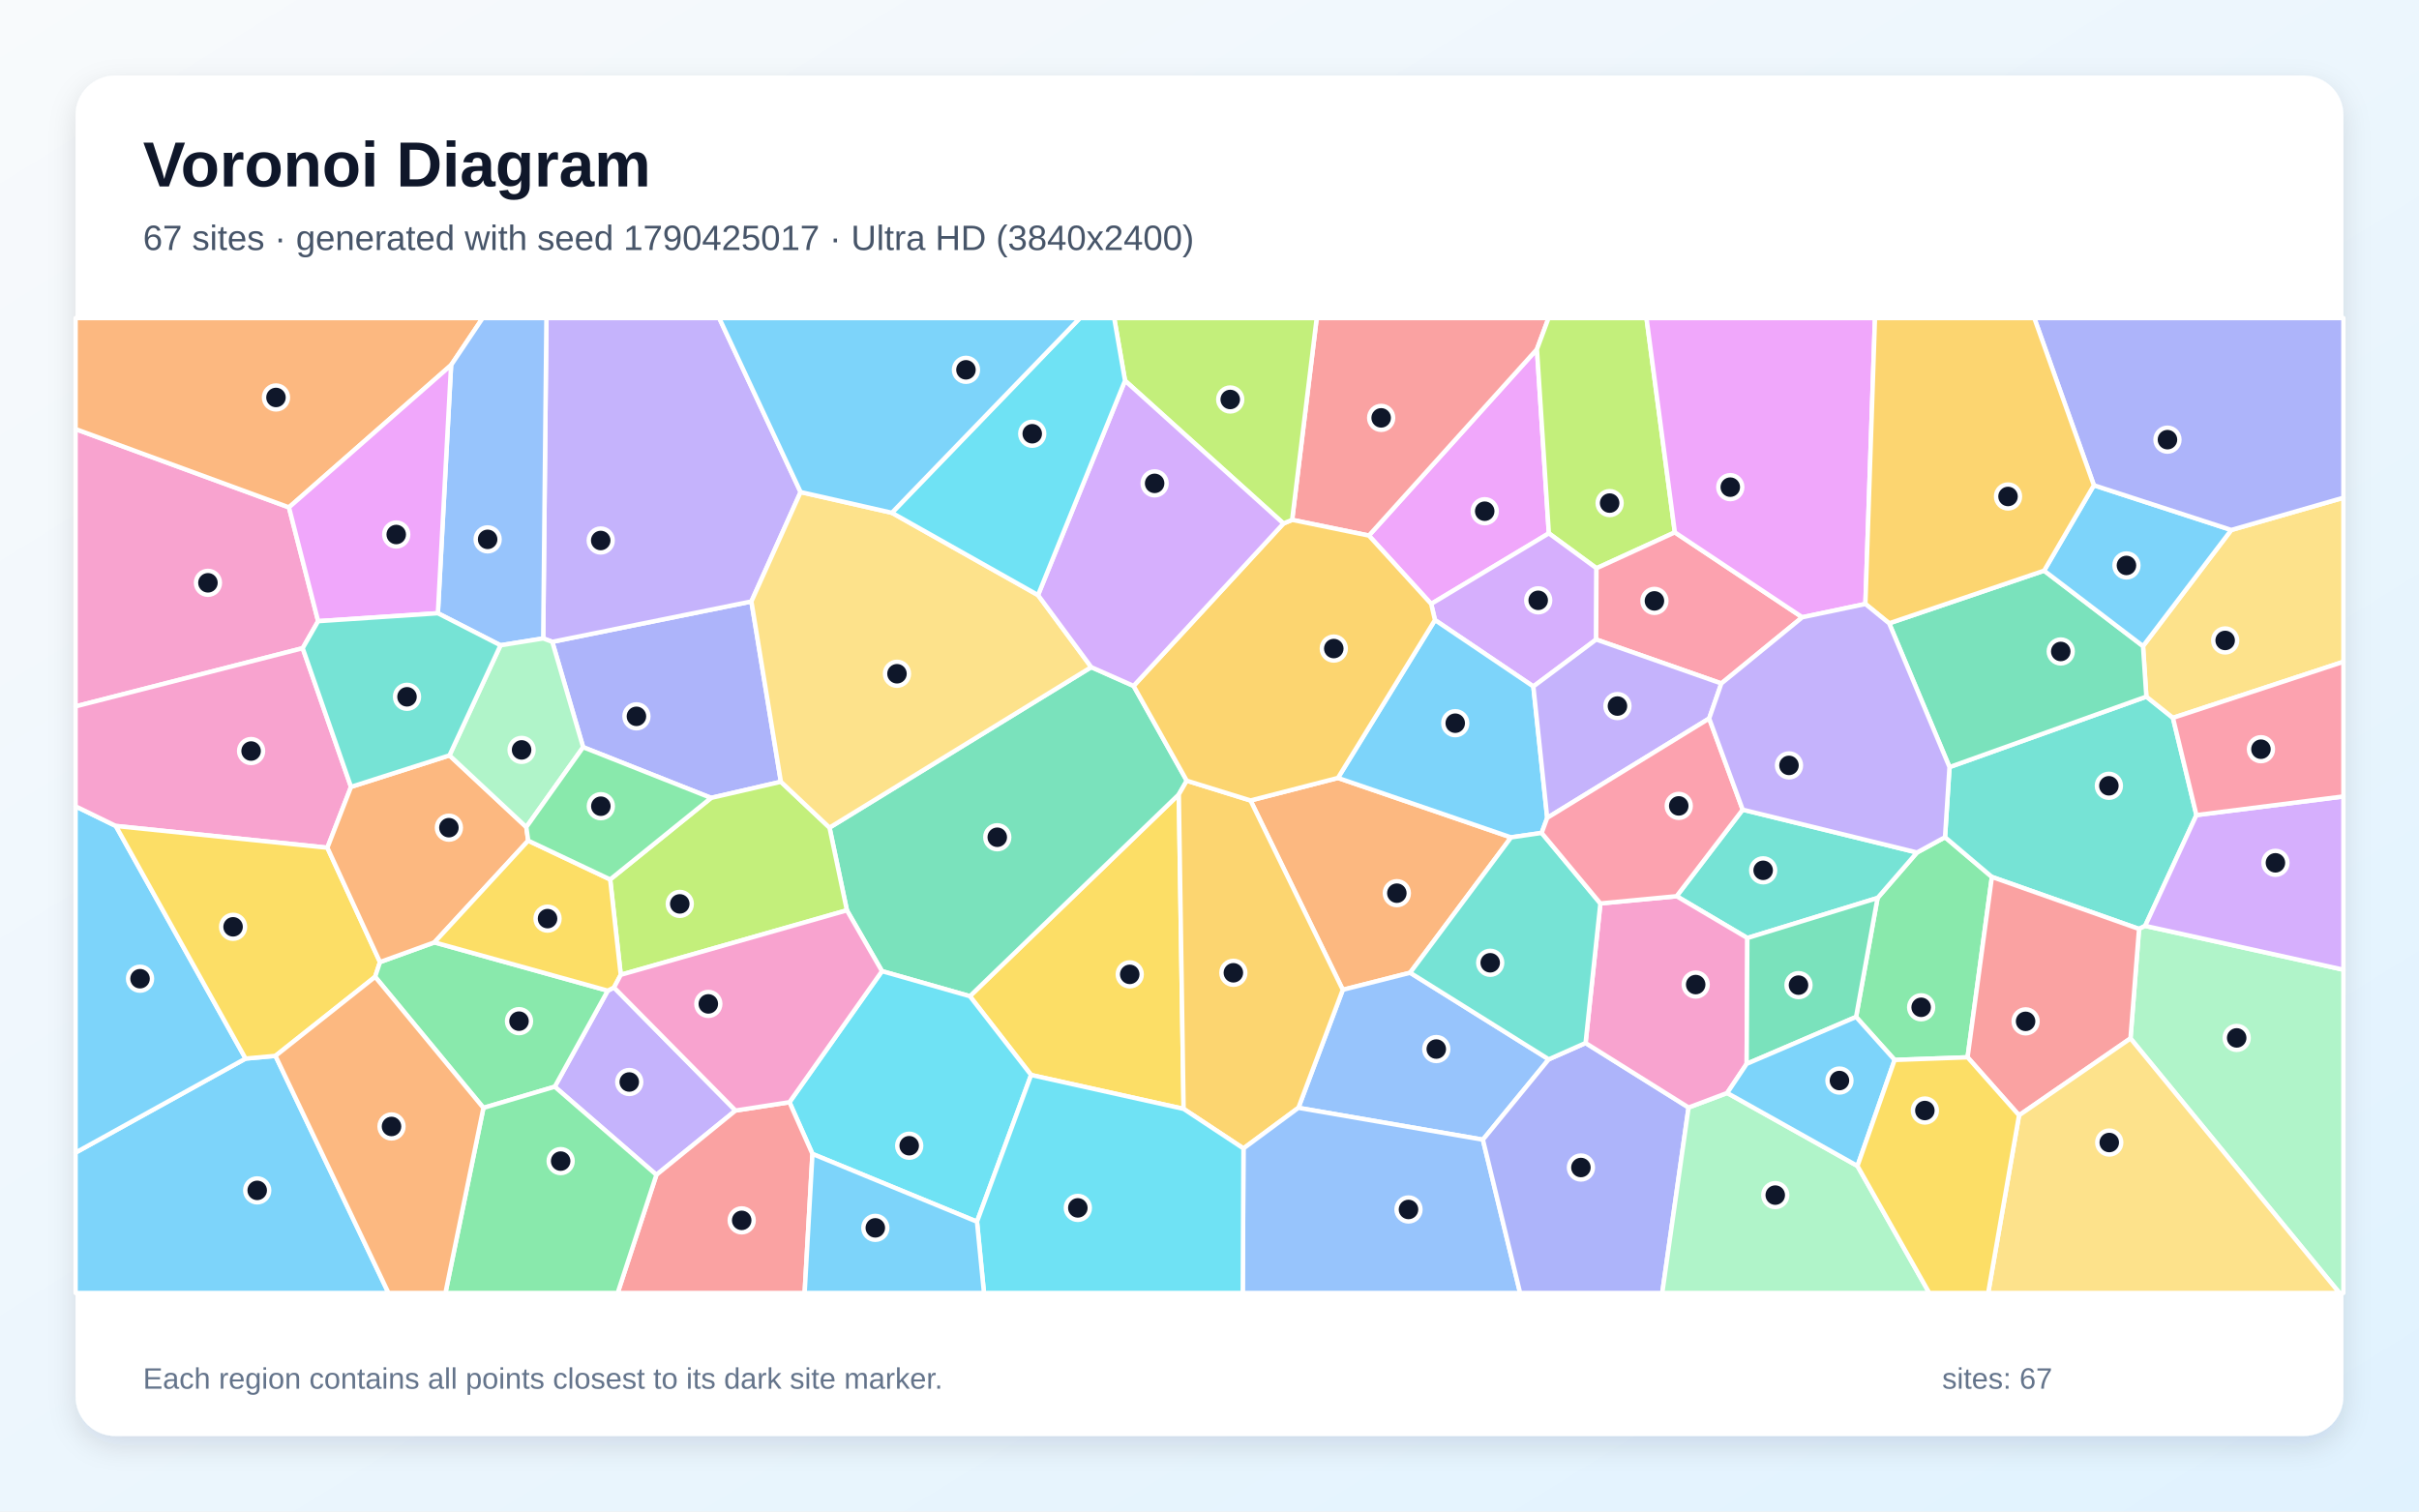
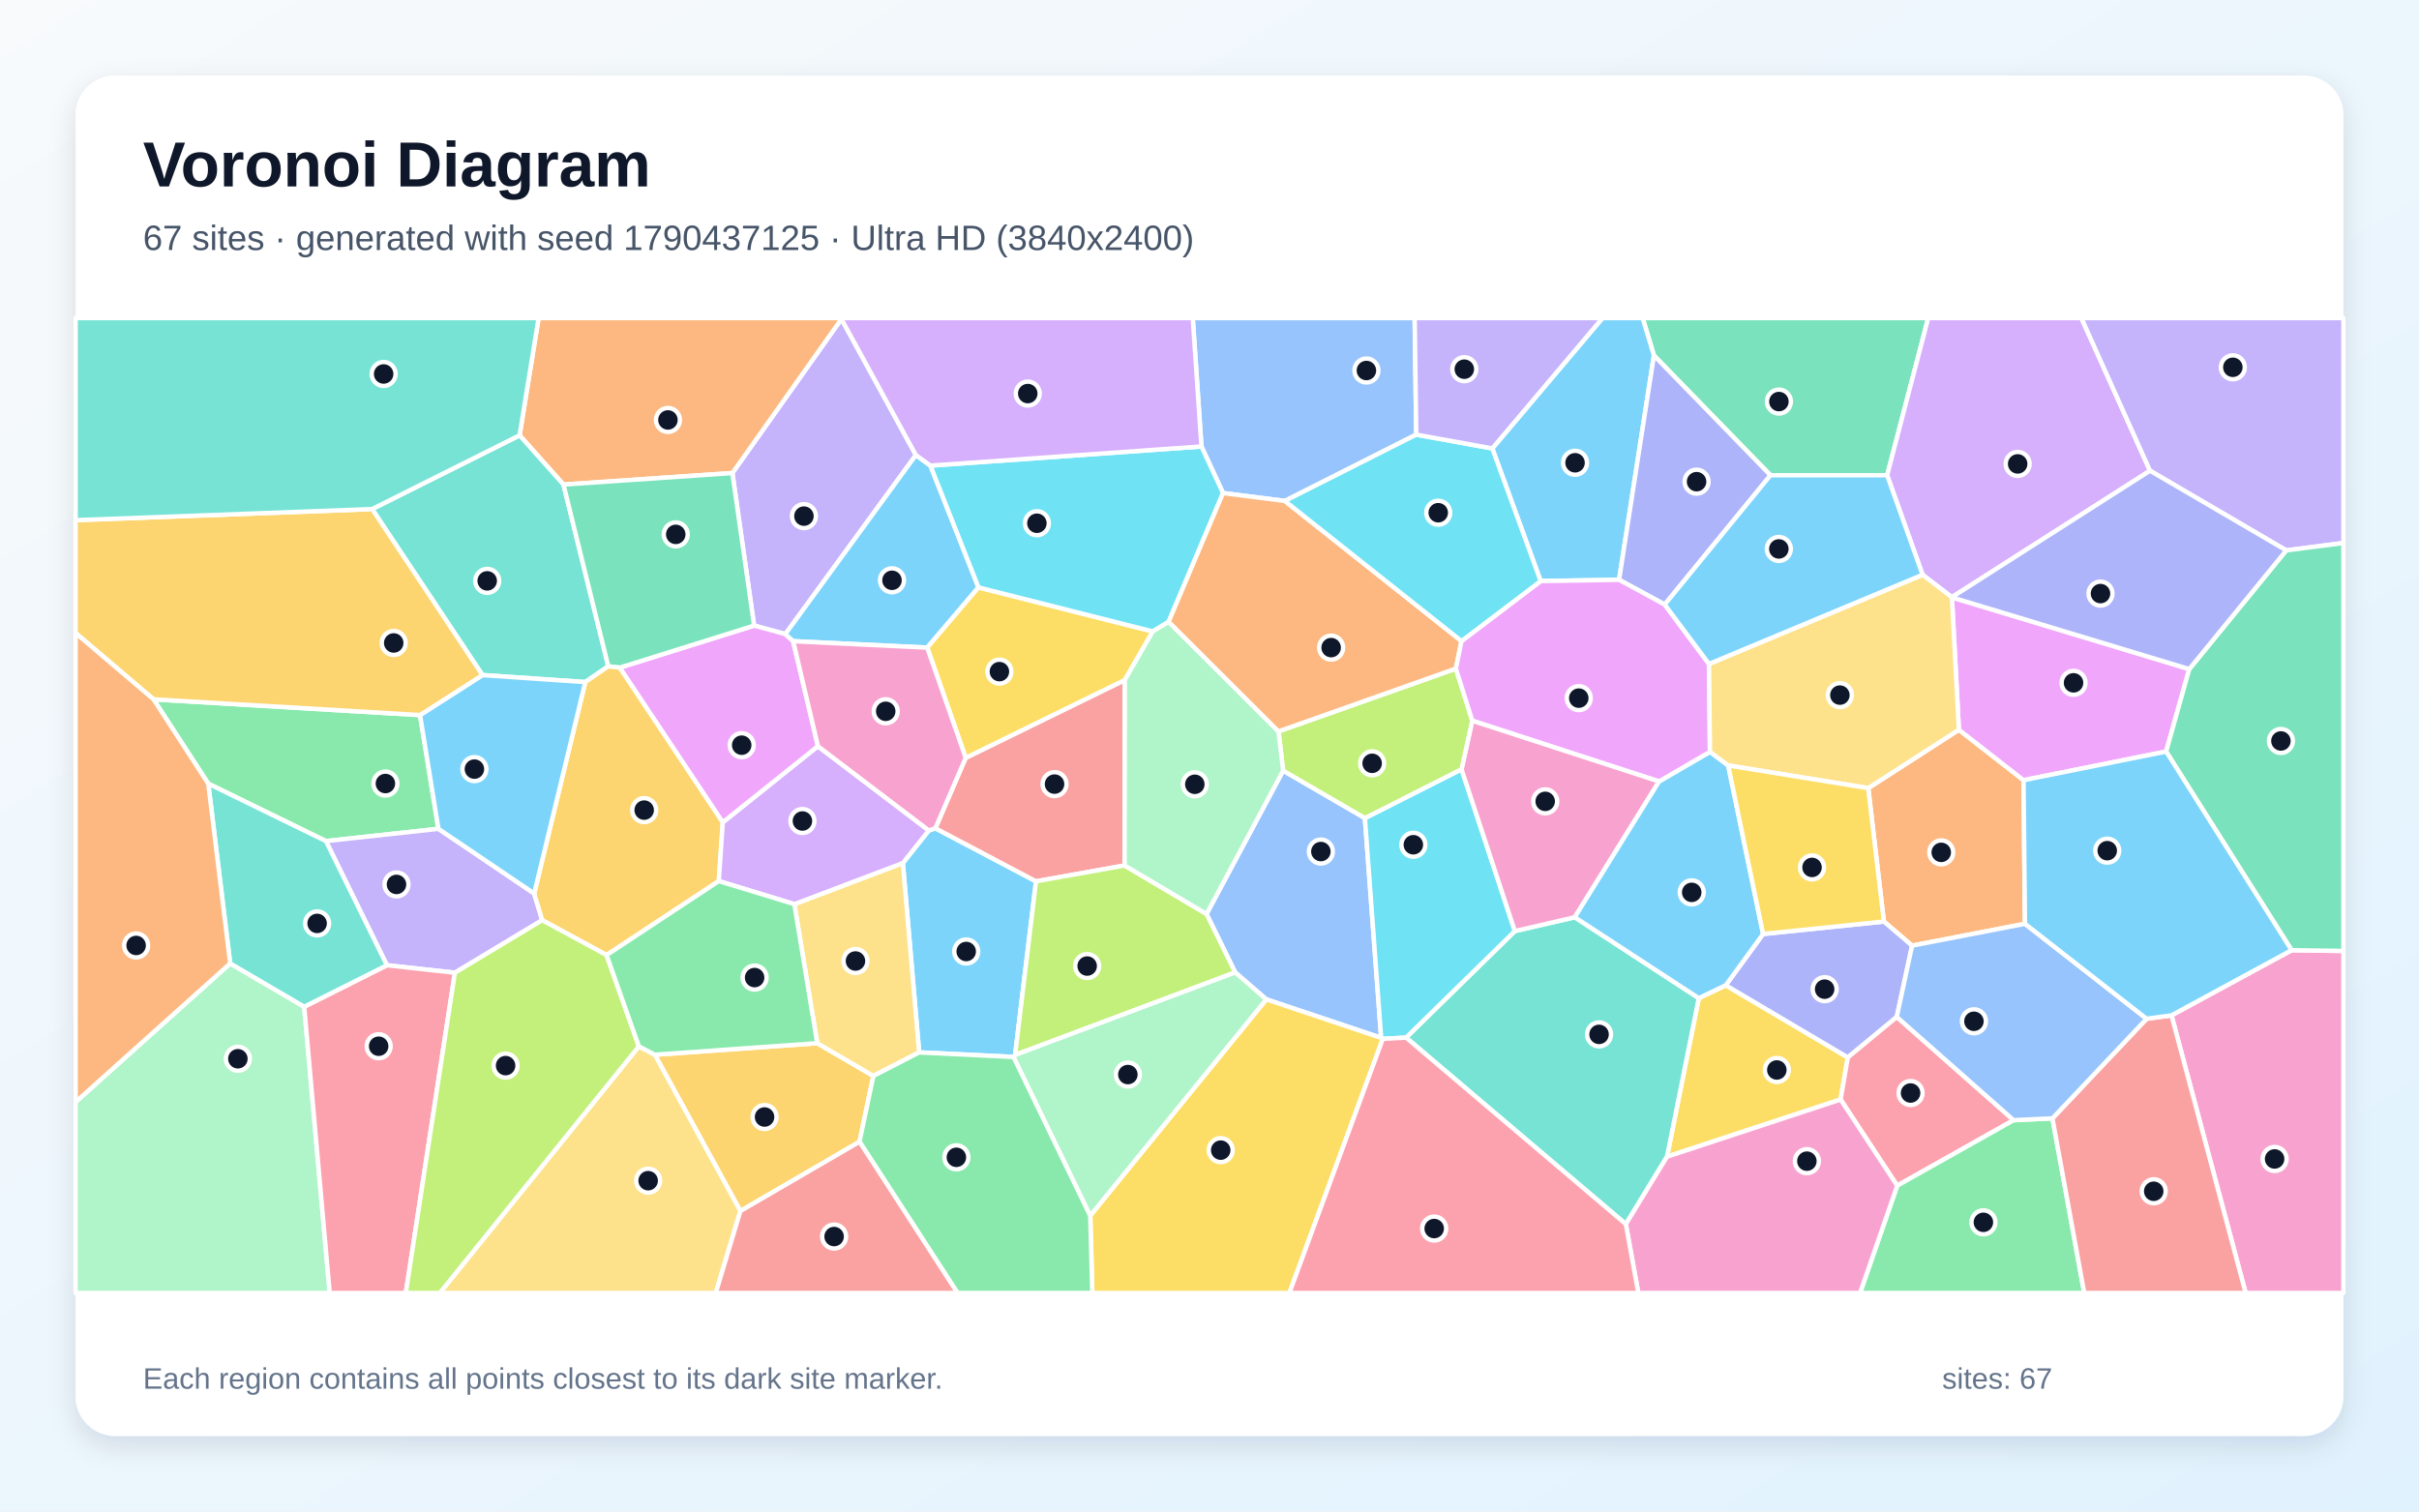
<svg xmlns="http://www.w3.org/2000/svg" width="3840" height="2400" viewBox="0 0 3840 2400" role="img" aria-labelledby="title description">
  <defs>
    <linearGradient id="background" x1="0" y1="0" x2="1" y2="1">
      <stop stop-color="#F8FAFC" />
      <stop offset="1" stop-color="#E0F2FE" />
    </linearGradient>
    <filter id="shadow" x="-5%" y="-5%" width="110%" height="110%">
      <feDropShadow dx="0" dy="15" stdDeviation="22" flood-color="#0F172A" flood-opacity=".12" />
    </filter>
  </defs>
  <rect width="3840" height="2400" fill="url(#background)" />
  <rect x="120" y="120" width="3600" height="2160" rx="63" fill="#FFFFFF" filter="url(#shadow)" />
  <g font-family="Arial, sans-serif">
    <text x="227" y="296" font-size="101" font-weight="700" fill="#0F172A">Voronoi Diagram</text>
-     <text x="227" y="397" font-size="56" fill="#475569">67 sites · generated with seed 1790425017 · Ultra HD (3840x2400)</text>
+     <text x="227" y="397" font-size="56" fill="#475569">67 sites · generated with seed 1790437125 · Ultra HD (3840x2400)</text>
  </g>
  <g stroke="#FFFFFF" stroke-width="7" stroke-linejoin="round">
-     <polygon points="120.0,1830.1 389.8,1680.8 437.3,1676.5 616.7,2053.0 120.0,2053.0" fill="#38BDF8" fill-opacity="0.65" />
-     <polygon points="880.6,1725.5 964.8,1573.0 974.7,1568.0 1167.6,1763.3 1042.0,1865.4" fill="#A78BFA" fill-opacity="0.65" />
-     <polygon points="458.7,805.6 505.0,986.3 480.5,1029.2 120.0,1121.6 120.0,681.3" fill="#F472B6" fill-opacity="0.65" />
-     <polygon points="2238.5,1544.5 2131.6,1571.6 1985.1,1271.0 2123.9,1235.2 2398.7,1329.6" fill="#FB923C" fill-opacity="0.65" />
-     <polygon points="1636.8,1706.9 1539.6,1581.8 1871.3,1261.4 1878.9,1760.7" fill="#FACC15" fill-opacity="0.65" />
-     <polygon points="3123.4,1678.8 3007.6,1683.0 2946.4,1614.7 2980.5,1425.8 3043.1,1353.6 3087.6,1329.3 3162.0,1392.4" fill="#4ADE80" fill-opacity="0.65" />
-     <polygon points="3094.7,1218.0 3407.2,1106.1 3449.4,1139.8 3486.7,1294.2 3405.3,1470.1 3395.6,1475.0 3162.0,1392.4 3087.6,1329.3" fill="#2DD4BF" fill-opacity="0.65" />
-     <polygon points="2458.5,1682.0 2354.0,1809.6 2061.1,1759.0 2131.6,1571.6 2238.5,1544.5" fill="#60A5FA" fill-opacity="0.65" />
-     <polygon points="2458.7,846.8 2271.9,958.9 2173.0,850.4 2439.8,554.5" fill="#E879F9" fill-opacity="0.65" />
-     <polygon points="1732.3,1059.3 1799.5,1089.1 1883.9,1239.6 1871.3,1261.4 1539.6,1581.8 1400.1,1542.0 1344.4,1445.4 1316.8,1314.1" fill="#34D399" fill-opacity="0.65" />
-     <polygon points="2439.8,554.5 2173.0,850.4 2051.2,825.4 2090.2,505.0 2458.2,505.0" fill="#F87171" fill-opacity="0.65" />
-     <polygon points="1239.6,1241.3 1128.8,1266.9 925.7,1186.4 876.7,1019.1 1192.8,955.0" fill="#818CF8" fill-opacity="0.65" />
-     <polygon points="1973.9,1823.5 1878.9,1760.7 1871.3,1261.4 1883.9,1239.6 1985.1,1271.0 2131.6,1571.6 2061.1,1759.0" fill="#FBBF24" fill-opacity="0.65" />
-     <polygon points="2658.7,845.3 2534.3,902.3 2458.7,846.8 2439.8,554.5 2458.2,505.0 2613.7,505.0" fill="#A3E635" fill-opacity="0.65" />
-     <polygon points="2534.3,902.3 2533.8,1015.4 2434.1,1090.0 2277.9,984.5 2271.9,958.9 2458.7,846.8" fill="#C084FC" fill-opacity="0.65" />
-     <polygon points="2861.0,980.1 2732.5,1085.2 2533.8,1015.4 2534.3,902.3 2658.7,845.3" fill="#FB7185" fill-opacity="0.65" />
-     <polygon points="1289.7,1832.2 1253.2,1750.1 1400.1,1542.0 1539.6,1581.8 1636.8,1706.9 1550.9,1939.8" fill="#22D3EE" fill-opacity="0.65" />
-     <polygon points="3382.0,1648.8 3395.6,1475.0 3405.3,1470.1 3720.0,1539.7 3720.0,2053.0 3713.7,2053.0" fill="#86EFAC" fill-opacity="0.65" />
-     <polygon points="3449.4,1139.8 3407.2,1106.1 3401.9,1025.9 3542.0,841.5 3720.0,790.3 3720.0,1050.8" fill="#FCD34D" fill-opacity="0.65" />
-     <polygon points="2277.9,984.5 2434.1,1090.0 2456.1,1298.6 2447.3,1322.5 2398.7,1329.6 2123.9,1235.2" fill="#38BDF8" fill-opacity="0.65" />
-     <polygon points="183.9,1311.5 389.8,1680.8 120.0,1830.1 120.0,1280.3" fill="#38BDF8" fill-opacity="0.65" />
-     <polygon points="1270.9,781.3 1192.8,955.0 876.7,1019.1 862.3,1013.7 867.4,505.0 1141.7,505.0" fill="#A78BFA" fill-opacity="0.65" />
-     <polygon points="480.5,1029.2 557.2,1249.4 519.7,1346.0 183.9,1311.5 120.0,1280.3 120.0,1121.6" fill="#F472B6" fill-opacity="0.65" />
-     <polygon points="716.1,579.7 458.7,805.6 120.0,681.3 120.0,505.0 766.2,505.0" fill="#FB923C" fill-opacity="0.65" />
-     <polygon points="183.9,1311.5 519.7,1346.0 603.2,1527.6 595.5,1551.0 437.3,1676.5 389.8,1680.8" fill="#FACC15" fill-opacity="0.65" />
-     <polygon points="595.5,1551.0 603.2,1527.6 689.6,1496.3 964.8,1573.0 880.6,1725.5 767.4,1759.1" fill="#4ADE80" fill-opacity="0.65" />
-     <polygon points="2773.8,1489.4 2661.5,1423.0 2766.4,1285.6 3043.1,1353.6 2980.5,1425.8" fill="#2DD4BF" fill-opacity="0.65" />
-     <polygon points="1973.9,1823.5 2061.1,1759.0 2354.0,1809.6 2413.1,2053.0 1972.8,2053.0" fill="#60A5FA" fill-opacity="0.65" />
-     <polygon points="2961.2,959.0 2861.0,980.1 2658.7,845.3 2613.7,505.0 2976.4,505.0" fill="#E879F9" fill-opacity="0.65" />
-     <polygon points="2998.9,989.7 3244.9,906.1 3401.9,1025.9 3407.2,1106.1 3094.7,1218.0" fill="#34D399" fill-opacity="0.65" />
-     <polygon points="1042.0,1865.4 1167.6,1763.3 1253.2,1750.1 1289.7,1832.2 1277.3,2053.0 980.5,2053.0" fill="#F87171" fill-opacity="0.65" />
-     <polygon points="2354.0,1809.6 2458.5,1682.0 2517.0,1656.1 2680.5,1758.5 2638.7,2053.0 2413.1,2053.0" fill="#818CF8" fill-opacity="0.65" />
-     <polygon points="2037.4,831.2 2051.2,825.4 2173.0,850.4 2271.9,958.9 2277.9,984.5 2123.9,1235.2 1985.1,1271.0 1883.9,1239.6 1799.5,1089.1" fill="#FBBF24" fill-opacity="0.65" />
-     <polygon points="985.4,1547.8 968.6,1396.4 1128.8,1266.9 1239.6,1241.3 1316.8,1314.1 1344.4,1445.4" fill="#A3E635" fill-opacity="0.65" />
-     <polygon points="3405.3,1470.1 3486.7,1294.2 3720.0,1264.6 3720.0,1539.7" fill="#C084FC" fill-opacity="0.65" />
-     <polygon points="3486.7,1294.2 3449.4,1139.8 3720.0,1050.8 3720.0,1264.6" fill="#FB7185" fill-opacity="0.65" />
-     <polygon points="1550.9,1939.8 1636.8,1706.9 1878.9,1760.7 1973.9,1823.5 1972.8,2053.0 1562.0,2053.0" fill="#22D3EE" fill-opacity="0.65" />
-     <polygon points="2680.5,1758.5 2741.8,1735.4 2948.6,1851.3 3062.6,2053.0 2638.7,2053.0" fill="#86EFAC" fill-opacity="0.65" />
-     <polygon points="1415.8,814.2 1647.8,944.9 1732.3,1059.3 1316.8,1314.1 1239.6,1241.3 1192.8,955.0 1270.9,781.3" fill="#FCD34D" fill-opacity="0.65" />
-     <polygon points="3323.9,770.5 3542.0,841.5 3401.9,1025.9 3244.9,906.1" fill="#38BDF8" fill-opacity="0.65" />
-     <polygon points="1289.7,1832.2 1550.9,1939.8 1562.0,2053.0 1277.3,2053.0" fill="#38BDF8" fill-opacity="0.65" />
-     <polygon points="2713.2,1140.8 2456.1,1298.6 2434.1,1090.0 2533.8,1015.4 2732.5,1085.2" fill="#A78BFA" fill-opacity="0.65" />
-     <polygon points="2772.7,1689.2 2741.8,1735.4 2680.5,1758.5 2517.0,1656.1 2540.5,1434.5 2661.5,1423.0 2773.8,1489.4" fill="#F472B6" fill-opacity="0.65" />
-     <polygon points="713.5,1199.4 835.5,1313.3 838.5,1334.8 689.6,1496.3 603.2,1527.6 519.7,1346.0 557.2,1249.4" fill="#FB923C" fill-opacity="0.65" />
-     <polygon points="689.6,1496.3 838.5,1334.8 968.6,1396.4 985.4,1547.8 974.7,1568.0 964.8,1573.0" fill="#FACC15" fill-opacity="0.65" />
-     <polygon points="767.4,1759.1 880.6,1725.5 1042.0,1865.4 980.5,2053.0 707.1,2053.0" fill="#4ADE80" fill-opacity="0.65" />
-     <polygon points="2540.5,1434.5 2517.0,1656.1 2458.5,1682.0 2238.5,1544.5 2398.7,1329.6 2447.3,1322.5" fill="#2DD4BF" fill-opacity="0.65" />
-     <polygon points="862.3,1013.7 794.5,1024.6 695.1,973.7 716.1,579.7 766.2,505.0 867.4,505.0" fill="#60A5FA" fill-opacity="0.65" />
-     <polygon points="695.1,973.7 505.0,986.3 458.7,805.6 716.1,579.7" fill="#E879F9" fill-opacity="0.65" />
-     <polygon points="2772.7,1689.2 2773.8,1489.4 2980.5,1425.8 2946.4,1614.7" fill="#34D399" fill-opacity="0.65" />
-     <polygon points="3205.1,1770.9 3123.4,1678.8 3162.0,1392.4 3395.6,1475.0 3382.0,1648.8" fill="#F87171" fill-opacity="0.65" />
-     <polygon points="3542.0,841.5 3323.9,770.5 3229.3,505.0 3720.0,505.0 3720.0,790.3" fill="#818CF8" fill-opacity="0.65" />
-     <polygon points="3323.9,770.5 3244.9,906.1 2998.9,989.7 2961.2,959.0 2976.4,505.0 3229.3,505.0" fill="#FBBF24" fill-opacity="0.65" />
-     <polygon points="2051.2,825.4 2037.4,831.2 1785.9,604.4 1768.7,505.0 2090.2,505.0" fill="#A3E635" fill-opacity="0.65" />
-     <polygon points="1785.9,604.4 2037.4,831.2 1799.5,1089.1 1732.3,1059.3 1647.8,944.9" fill="#C084FC" fill-opacity="0.65" />
-     <polygon points="2447.3,1322.5 2456.1,1298.6 2713.2,1140.8 2766.4,1285.6 2661.5,1423.0 2540.5,1434.5" fill="#FB7185" fill-opacity="0.65" />
-     <polygon points="1785.9,604.4 1647.8,944.9 1415.8,814.2 1714.3,505.0 1768.7,505.0" fill="#22D3EE" fill-opacity="0.65" />
-     <polygon points="794.5,1024.6 862.3,1013.7 876.7,1019.1 925.7,1186.4 835.5,1313.3 713.5,1199.4" fill="#86EFAC" fill-opacity="0.65" />
-     <polygon points="3205.1,1770.9 3382.0,1648.8 3713.7,2053.0 3156.1,2053.0" fill="#FCD34D" fill-opacity="0.65" />
-     <polygon points="2948.6,1851.3 2741.8,1735.4 2772.7,1689.2 2946.4,1614.7 3007.6,1683.0" fill="#38BDF8" fill-opacity="0.65" />
-     <polygon points="1415.8,814.2 1270.9,781.3 1141.7,505.0 1714.3,505.0" fill="#38BDF8" fill-opacity="0.65" />
-     <polygon points="2766.4,1285.6 2713.2,1140.8 2732.5,1085.2 2861.0,980.1 2961.2,959.0 2998.9,989.7 3094.7,1218.0 3087.6,1329.3 3043.1,1353.6" fill="#A78BFA" fill-opacity="0.65" />
-     <polygon points="1253.2,1750.1 1167.6,1763.3 974.7,1568.0 985.4,1547.8 1344.4,1445.4 1400.1,1542.0" fill="#F472B6" fill-opacity="0.65" />
-     <polygon points="437.3,1676.5 595.5,1551.0 767.4,1759.1 707.1,2053.0 616.7,2053.0" fill="#FB923C" fill-opacity="0.65" />
-     <polygon points="2948.6,1851.3 3007.6,1683.0 3123.4,1678.8 3205.1,1770.9 3156.1,2053.0 3062.6,2053.0" fill="#FACC15" fill-opacity="0.65" />
-     <polygon points="968.6,1396.4 838.5,1334.8 835.5,1313.3 925.7,1186.4 1128.8,1266.9" fill="#4ADE80" fill-opacity="0.65" />
-     <polygon points="695.1,973.7 794.5,1024.6 713.5,1199.4 557.2,1249.4 480.5,1029.2 505.0,986.3" fill="#2DD4BF" fill-opacity="0.65" />
+     <polygon points="1611.4,1675.1 1609.1,1678.2 1459.1,1671.0 1433.2,1370.3 1474.4,1318.6 1484.8,1315.1 1644.6,1399.4" fill="#38BDF8" fill-opacity="0.65" />
+     <polygon points="1453.9,722.5 1246.7,1006.8 1197.1,993.3 1162.6,751.1 1335.7,506.5" fill="#A78BFA" fill-opacity="0.65" />
+     <polygon points="3447.1,1612.2 3637.8,1508.7 3720.0,1509.9 3720.0,2053.0 3564.8,2053.0" fill="#F472B6" fill-opacity="0.65" />
+     <polygon points="3214.5,1466.8 3035.3,1501.5 2990.5,1463.2 2965.7,1251.4 3109.6,1158.7 3212.2,1238.8" fill="#FB923C" fill-opacity="0.65" />
+     <polygon points="2646.3,1836.6 2696.7,1584.9 2739.5,1564.4 2933.3,1679.0 2921.8,1745.8" fill="#FACC15" fill-opacity="0.65" />
+     <polygon points="243.7,1110.4 666.8,1135.4 696.0,1316.0 517.4,1335.5 330.6,1244.3" fill="#4ADE80" fill-opacity="0.65" />
+     <polygon points="2232.0,1647.5 2404.7,1478.4 2499.8,1456.4 2696.7,1584.9 2646.3,1836.6 2580.9,1943.7" fill="#2DD4BF" fill-opacity="0.65" />
+     <polygon points="2010.2,1586.8 1960.8,1544.0 1915.3,1451.2 2036.9,1223.6 2166.7,1299.0 2192.5,1647.9" fill="#60A5FA" fill-opacity="0.65" />
+     <polygon points="1298.5,1185.0 1147.4,1306.0 983.7,1060.1 1197.1,993.3 1246.7,1006.8 1259.1,1018.1" fill="#E879F9" fill-opacity="0.65" />
+     <polygon points="2995.7,754.6 2810.5,754.6 2625.5,564.4 2607.6,505.0 3060.9,505.0" fill="#34D399" fill-opacity="0.65" />
+     <polygon points="1533.0,1203.3 1785.6,1079.6 1785.2,1374.2 1644.6,1399.4 1484.8,1315.1" fill="#F87171" fill-opacity="0.65" />
+     <polygon points="3011.0,1614.7 2933.3,1679.0 2739.5,1564.4 2798.8,1483.0 2990.5,1463.2 3035.3,1501.5" fill="#818CF8" fill-opacity="0.65" />
+     <polygon points="1175.3,1922.9 1039.5,1674.7 1297.3,1656.4 1386.4,1708.4 1364.4,1812.9" fill="#FBBF24" fill-opacity="0.65" />
+     <polygon points="1611.4,1675.1 1644.6,1399.4 1785.2,1374.2 1915.3,1451.2 1960.8,1544.0" fill="#A3E635" fill-opacity="0.65" />
+     <polygon points="3413.0,747.4 3098.4,948.3 3052.0,912.6 2995.7,754.6 3060.9,505.0 3304.1,505.0" fill="#C084FC" fill-opacity="0.65" />
+     <polygon points="3196.5,1778.6 3011.7,1882.6 2921.8,1745.8 2933.3,1679.0 3011.0,1614.7" fill="#FB7185" fill-opacity="0.65" />
+     <polygon points="2320.1,1221.4 2404.7,1478.4 2232.0,1647.5 2195.1,1649.5 2192.5,1647.9 2166.7,1299.0" fill="#22D3EE" fill-opacity="0.65" />
+     <polygon points="120.0,1749.8 365.4,1529.7 482.9,1598.5 523.4,2053.0 120.0,2053.0" fill="#86EFAC" fill-opacity="0.65" />
+     <polygon points="1386.4,1708.4 1297.3,1656.4 1261.0,1435.6 1433.2,1370.3 1459.1,1671.0" fill="#FCD34D" fill-opacity="0.65" />
+     <polygon points="1477.0,739.3 1553.3,932.7 1471.9,1028.3 1259.1,1018.1 1246.7,1006.8 1453.9,722.5" fill="#38BDF8" fill-opacity="0.65" />
+     <polygon points="2625.5,564.4 2570.2,920.6 2445.7,922.6 2368.9,712.0 2543.8,505.0 2607.6,505.0" fill="#38BDF8" fill-opacity="0.65" />
+     <polygon points="722.1,1544.5 614.2,1532.6 517.4,1335.5 696.0,1316.0 848.0,1418.7 860.7,1461.1" fill="#A78BFA" fill-opacity="0.65" />
+     <polygon points="2633.8,1240.6 2499.8,1456.4 2404.7,1478.4 2320.1,1221.4 2337.1,1144.1" fill="#F472B6" fill-opacity="0.65" />
+     <polygon points="1335.7,506.5 1162.6,751.1 894.5,769.4 824.8,691.2 855.0,505.0 1335.6,505.0" fill="#FB923C" fill-opacity="0.65" />
+     <polygon points="1830.0,1002.6 1785.6,1079.6 1533.0,1203.3 1471.9,1028.3 1553.3,932.7" fill="#FACC15" fill-opacity="0.65" />
+     <polygon points="3011.7,1882.6 3196.5,1778.6 3258.1,1775.7 3308.6,2053.0 2952.7,2053.0" fill="#4ADE80" fill-opacity="0.65" />
+     <polygon points="965.6,1058.0 929.1,1083.0 765.9,1071.9 590.7,808.3 824.8,691.2 894.5,769.4" fill="#2DD4BF" fill-opacity="0.65" />
+     <polygon points="2248.2,690.1 2039.6,795.4 1941.5,782.9 1907.2,708.9 1893.4,505.0 2245.7,505.0" fill="#60A5FA" fill-opacity="0.65" />
+     <polygon points="3098.5,948.5 3475.3,1062.4 3438.6,1193.3 3212.2,1238.8 3109.6,1158.7" fill="#E879F9" fill-opacity="0.65" />
+     <polygon points="965.6,1058.0 894.5,769.4 1162.6,751.1 1197.1,993.3 983.7,1060.1" fill="#34D399" fill-opacity="0.65" />
+     <polygon points="3258.1,1775.7 3407.6,1617.6 3447.1,1612.2 3564.8,2053.0 3308.6,2053.0" fill="#F87171" fill-opacity="0.65" />
+     <polygon points="2642.6,959.9 2570.2,920.6 2625.5,564.4 2810.5,754.6" fill="#818CF8" fill-opacity="0.65" />
+     <polygon points="1141.0,1399.0 962.9,1516.5 860.7,1461.1 848.0,1418.7 929.1,1083.0 965.6,1058.0 983.7,1060.1 1147.4,1306.0" fill="#FBBF24" fill-opacity="0.65" />
+     <polygon points="2029.5,1161.3 2311.1,1061.6 2337.1,1144.1 2320.1,1221.4 2166.7,1299.0 2036.9,1223.6" fill="#A3E635" fill-opacity="0.65" />
+     <polygon points="1261.0,1435.6 1141.0,1399.0 1147.4,1306.0 1298.5,1185.0 1474.4,1318.6 1433.2,1370.3" fill="#C084FC" fill-opacity="0.65" />
+     <polygon points="482.9,1598.5 614.2,1532.6 722.1,1544.5 644.2,2053.0 523.4,2053.0" fill="#FB7185" fill-opacity="0.65" />
+     <polygon points="1907.2,708.9 1941.5,782.9 1855.1,987.3 1830.0,1002.6 1553.3,932.7 1477.0,739.3" fill="#22D3EE" fill-opacity="0.65" />
+     <polygon points="1830.0,1002.6 1855.1,987.3 2029.5,1161.3 2036.9,1223.6 1915.3,1451.2 1785.2,1374.2 1785.6,1079.6" fill="#86EFAC" fill-opacity="0.65" />
+     <polygon points="1014.1,1661.4 1039.5,1674.7 1175.3,1922.9 1136.2,2053.0 698.1,2053.0" fill="#FCD34D" fill-opacity="0.65" />
+     <polygon points="2798.8,1483.0 2739.5,1564.4 2696.7,1584.9 2499.8,1456.4 2633.8,1240.6 2714.5,1193.7 2743.4,1215.4" fill="#38BDF8" fill-opacity="0.65" />
+     <polygon points="848.0,1418.7 696.0,1316.0 666.8,1135.4 765.9,1071.9 929.1,1083.0" fill="#38BDF8" fill-opacity="0.65" />
+     <polygon points="3629.3,873.9 3413.0,747.4 3304.1,505.0 3720.0,505.0 3720.0,862.2" fill="#A78BFA" fill-opacity="0.65" />
+     <polygon points="2580.9,1943.7 2646.3,1836.6 2921.8,1745.8 3011.7,1882.6 2952.7,2053.0 2600.7,2053.0" fill="#F472B6" fill-opacity="0.65" />
+     <polygon points="1855.1,987.3 1941.5,782.9 2039.6,795.4 2320.0,1017.9 2311.1,1061.6 2029.5,1161.3" fill="#FB923C" fill-opacity="0.65" />
+     <polygon points="1730.7,1930.1 2010.2,1586.8 2192.5,1647.9 2195.1,1649.5 2046.8,2053.0 1734.0,2053.0" fill="#FACC15" fill-opacity="0.65" />
+     <polygon points="1364.4,1812.9 1386.4,1708.4 1459.1,1671.0 1609.1,1678.2 1730.7,1930.1 1734.0,2053.0 1520.0,2053.0" fill="#4ADE80" fill-opacity="0.65" />
+     <polygon points="614.2,1532.6 482.9,1598.5 365.4,1529.7 330.6,1244.3 517.4,1335.5" fill="#2DD4BF" fill-opacity="0.65" />
+     <polygon points="3407.6,1617.6 3258.1,1775.7 3196.5,1778.6 3011.0,1614.7 3035.3,1501.5 3214.5,1466.8" fill="#60A5FA" fill-opacity="0.65" />
+     <polygon points="2712.9,1054.2 2714.5,1193.7 2633.8,1240.6 2337.1,1144.1 2311.1,1061.6 2320.0,1017.9 2445.7,922.6 2570.2,920.6 2642.6,959.9" fill="#E879F9" fill-opacity="0.65" />
+     <polygon points="3637.8,1508.7 3438.6,1193.3 3475.3,1062.4 3629.3,873.9 3720.0,862.2 3720.0,1509.9" fill="#34D399" fill-opacity="0.65" />
+     <polygon points="1175.3,1922.9 1364.4,1812.9 1520.0,2053.0 1136.2,2053.0" fill="#F87171" fill-opacity="0.65" />
+     <polygon points="3475.3,1062.4 3098.5,948.5 3098.4,948.3 3413.0,747.4 3629.3,873.9" fill="#818CF8" fill-opacity="0.65" />
+     <polygon points="590.7,808.3 765.9,1071.9 666.8,1135.4 243.7,1110.4 120.0,1005.2 120.0,825.9" fill="#FBBF24" fill-opacity="0.65" />
+     <polygon points="722.1,1544.5 860.7,1461.1 962.9,1516.5 1014.1,1661.4 698.1,2053.0 644.2,2053.0" fill="#A3E635" fill-opacity="0.65" />
+     <polygon points="1907.2,708.9 1477.0,739.3 1453.9,722.5 1335.7,506.5 1335.6,505.0 1893.4,505.0" fill="#C084FC" fill-opacity="0.65" />
+     <polygon points="2195.1,1649.5 2232.0,1647.5 2580.9,1943.7 2600.7,2053.0 2046.8,2053.0" fill="#FB7185" fill-opacity="0.65" />
+     <polygon points="2320.0,1017.9 2039.6,795.4 2248.2,690.1 2368.9,712.0 2445.7,922.6" fill="#22D3EE" fill-opacity="0.65" />
+     <polygon points="1609.1,1678.2 1611.4,1675.1 1960.8,1544.0 2010.2,1586.8 1730.7,1930.1" fill="#86EFAC" fill-opacity="0.65" />
+     <polygon points="3052.0,912.6 3098.4,948.3 3098.5,948.5 3109.6,1158.7 2965.7,1251.4 2743.4,1215.4 2714.5,1193.7 2712.9,1054.2" fill="#FCD34D" fill-opacity="0.65" />
+     <polygon points="3407.6,1617.6 3214.5,1466.8 3212.2,1238.8 3438.6,1193.3 3637.8,1508.7 3447.1,1612.2" fill="#38BDF8" fill-opacity="0.65" />
+     <polygon points="2712.9,1054.2 2642.6,959.9 2810.5,754.6 2995.7,754.6 3052.0,912.6" fill="#38BDF8" fill-opacity="0.65" />
+     <polygon points="2368.9,712.0 2248.2,690.1 2245.7,505.0 2543.8,505.0" fill="#A78BFA" fill-opacity="0.65" />
+     <polygon points="1471.9,1028.3 1533.0,1203.3 1484.8,1315.1 1474.4,1318.6 1298.5,1185.0 1259.1,1018.1" fill="#F472B6" fill-opacity="0.65" />
+     <polygon points="365.4,1529.7 120.0,1749.8 120.0,1005.2 243.7,1110.4 330.6,1244.3" fill="#FB923C" fill-opacity="0.65" />
+     <polygon points="2798.8,1483.0 2743.4,1215.4 2965.7,1251.4 2990.5,1463.2" fill="#FACC15" fill-opacity="0.65" />
+     <polygon points="1261.0,1435.6 1297.3,1656.4 1039.5,1674.7 1014.1,1661.4 962.9,1516.5 1141.0,1399.0" fill="#4ADE80" fill-opacity="0.65" />
+     <polygon points="824.8,691.2 590.7,808.3 120.0,825.9 120.0,505.0 855.0,505.0" fill="#2DD4BF" fill-opacity="0.65" />
  </g>
  <g>
-     <circle cx="408.3" cy="1890.1" r="19" fill="#0F172A" stroke="#FFFFFF" stroke-width="7" />
-     <circle cx="998.9" cy="1718.0" r="19" fill="#0F172A" stroke="#FFFFFF" stroke-width="7" />
-     <circle cx="330.1" cy="925.4" r="19" fill="#0F172A" stroke="#FFFFFF" stroke-width="7" />
-     <circle cx="2217.4" cy="1418.2" r="19" fill="#0F172A" stroke="#FFFFFF" stroke-width="7" />
-     <circle cx="1793.4" cy="1547.1" r="19" fill="#0F172A" stroke="#FFFFFF" stroke-width="7" />
-     <circle cx="3049.7" cy="1599.4" r="19" fill="#0F172A" stroke="#FFFFFF" stroke-width="7" />
-     <circle cx="3347.7" cy="1247.7" r="19" fill="#0F172A" stroke="#FFFFFF" stroke-width="7" />
-     <circle cx="2280.0" cy="1665.7" r="19" fill="#0F172A" stroke="#FFFFFF" stroke-width="7" />
-     <circle cx="2356.9" cy="811.7" r="19" fill="#0F172A" stroke="#FFFFFF" stroke-width="7" />
-     <circle cx="1583.1" cy="1329.4" r="19" fill="#0F172A" stroke="#FFFFFF" stroke-width="7" />
-     <circle cx="2192.5" cy="663.5" r="19" fill="#0F172A" stroke="#FFFFFF" stroke-width="7" />
-     <circle cx="1010.3" cy="1137.4" r="19" fill="#0F172A" stroke="#FFFFFF" stroke-width="7" />
-     <circle cx="1957.9" cy="1544.6" r="19" fill="#0F172A" stroke="#FFFFFF" stroke-width="7" />
-     <circle cx="2555.2" cy="798.8" r="19" fill="#0F172A" stroke="#FFFFFF" stroke-width="7" />
-     <circle cx="2441.8" cy="953.2" r="19" fill="#0F172A" stroke="#FFFFFF" stroke-width="7" />
-     <circle cx="2626.3" cy="954.1" r="19" fill="#0F172A" stroke="#FFFFFF" stroke-width="7" />
-     <circle cx="1443.3" cy="1819.2" r="19" fill="#0F172A" stroke="#FFFFFF" stroke-width="7" />
-     <circle cx="3550.6" cy="1648.0" r="19" fill="#0F172A" stroke="#FFFFFF" stroke-width="7" />
-     <circle cx="3532.3" cy="1016.9" r="19" fill="#0F172A" stroke="#FFFFFF" stroke-width="7" />
-     <circle cx="2310.1" cy="1148.3" r="19" fill="#0F172A" stroke="#FFFFFF" stroke-width="7" />
-     <circle cx="222.3" cy="1554.0" r="19" fill="#0F172A" stroke="#FFFFFF" stroke-width="7" />
-     <circle cx="953.6" cy="858.2" r="19" fill="#0F172A" stroke="#FFFFFF" stroke-width="7" />
-     <circle cx="398.6" cy="1192.5" r="19" fill="#0F172A" stroke="#FFFFFF" stroke-width="7" />
-     <circle cx="438.1" cy="631.1" r="19" fill="#0F172A" stroke="#FFFFFF" stroke-width="7" />
-     <circle cx="370.0" cy="1471.6" r="19" fill="#0F172A" stroke="#FFFFFF" stroke-width="7" />
-     <circle cx="823.9" cy="1621.4" r="19" fill="#0F172A" stroke="#FFFFFF" stroke-width="7" />
-     <circle cx="2798.9" cy="1381.9" r="19" fill="#0F172A" stroke="#FFFFFF" stroke-width="7" />
-     <circle cx="2235.9" cy="1920.4" r="19" fill="#0F172A" stroke="#FFFFFF" stroke-width="7" />
-     <circle cx="2746.7" cy="773.5" r="19" fill="#0F172A" stroke="#FFFFFF" stroke-width="7" />
-     <circle cx="3271.3" cy="1034.4" r="19" fill="#0F172A" stroke="#FFFFFF" stroke-width="7" />
-     <circle cx="1177.4" cy="1937.7" r="19" fill="#0F172A" stroke="#FFFFFF" stroke-width="7" />
-     <circle cx="2509.6" cy="1853.8" r="19" fill="#0F172A" stroke="#FFFFFF" stroke-width="7" />
-     <circle cx="2117.3" cy="1029.8" r="19" fill="#0F172A" stroke="#FFFFFF" stroke-width="7" />
-     <circle cx="1079.1" cy="1435.2" r="19" fill="#0F172A" stroke="#FFFFFF" stroke-width="7" />
-     <circle cx="3612.1" cy="1370.0" r="19" fill="#0F172A" stroke="#FFFFFF" stroke-width="7" />
-     <circle cx="3589.1" cy="1189.6" r="19" fill="#0F172A" stroke="#FFFFFF" stroke-width="7" />
-     <circle cx="1711.0" cy="1917.9" r="19" fill="#0F172A" stroke="#FFFFFF" stroke-width="7" />
-     <circle cx="2818.1" cy="1897.6" r="19" fill="#0F172A" stroke="#FFFFFF" stroke-width="7" />
-     <circle cx="1423.9" cy="1069.8" r="19" fill="#0F172A" stroke="#FFFFFF" stroke-width="7" />
-     <circle cx="3375.6" cy="897.8" r="19" fill="#0F172A" stroke="#FFFFFF" stroke-width="7" />
-     <circle cx="1389.5" cy="1949.6" r="19" fill="#0F172A" stroke="#FFFFFF" stroke-width="7" />
-     <circle cx="2567.6" cy="1121.1" r="19" fill="#0F172A" stroke="#FFFFFF" stroke-width="7" />
-     <circle cx="2691.8" cy="1563.3" r="19" fill="#0F172A" stroke="#FFFFFF" stroke-width="7" />
-     <circle cx="712.6" cy="1314.2" r="19" fill="#0F172A" stroke="#FFFFFF" stroke-width="7" />
-     <circle cx="869.2" cy="1458.6" r="19" fill="#0F172A" stroke="#FFFFFF" stroke-width="7" />
-     <circle cx="890.0" cy="1843.6" r="19" fill="#0F172A" stroke="#FFFFFF" stroke-width="7" />
-     <circle cx="2365.6" cy="1528.7" r="19" fill="#0F172A" stroke="#FFFFFF" stroke-width="7" />
-     <circle cx="774.1" cy="856.4" r="19" fill="#0F172A" stroke="#FFFFFF" stroke-width="7" />
-     <circle cx="629.0" cy="848.7" r="19" fill="#0F172A" stroke="#FFFFFF" stroke-width="7" />
-     <circle cx="2855.0" cy="1564.2" r="19" fill="#0F172A" stroke="#FFFFFF" stroke-width="7" />
-     <circle cx="3215.5" cy="1621.7" r="19" fill="#0F172A" stroke="#FFFFFF" stroke-width="7" />
-     <circle cx="3440.7" cy="698.1" r="19" fill="#0F172A" stroke="#FFFFFF" stroke-width="7" />
-     <circle cx="3187.6" cy="788.3" r="19" fill="#0F172A" stroke="#FFFFFF" stroke-width="7" />
-     <circle cx="1952.9" cy="634.3" r="19" fill="#0F172A" stroke="#FFFFFF" stroke-width="7" />
-     <circle cx="1832.9" cy="767.5" r="19" fill="#0F172A" stroke="#FFFFFF" stroke-width="7" />
-     <circle cx="2664.9" cy="1279.6" r="19" fill="#0F172A" stroke="#FFFFFF" stroke-width="7" />
-     <circle cx="1638.6" cy="688.7" r="19" fill="#0F172A" stroke="#FFFFFF" stroke-width="7" />
-     <circle cx="828.0" cy="1190.7" r="19" fill="#0F172A" stroke="#FFFFFF" stroke-width="7" />
-     <circle cx="3348.3" cy="1814.1" r="19" fill="#0F172A" stroke="#FFFFFF" stroke-width="7" />
-     <circle cx="2920.0" cy="1715.7" r="19" fill="#0F172A" stroke="#FFFFFF" stroke-width="7" />
-     <circle cx="1533.4" cy="587.2" r="19" fill="#0F172A" stroke="#FFFFFF" stroke-width="7" />
-     <circle cx="2839.9" cy="1215.3" r="19" fill="#0F172A" stroke="#FFFFFF" stroke-width="7" />
-     <circle cx="1124.4" cy="1594.0" r="19" fill="#0F172A" stroke="#FFFFFF" stroke-width="7" />
-     <circle cx="621.5" cy="1788.6" r="19" fill="#0F172A" stroke="#FFFFFF" stroke-width="7" />
-     <circle cx="3055.6" cy="1763.3" r="19" fill="#0F172A" stroke="#FFFFFF" stroke-width="7" />
-     <circle cx="953.8" cy="1280.1" r="19" fill="#0F172A" stroke="#FFFFFF" stroke-width="7" />
-     <circle cx="646.1" cy="1106.4" r="19" fill="#0F172A" stroke="#FFFFFF" stroke-width="7" />
+     <circle cx="1533.8" cy="1510.8" r="19" fill="#0F172A" stroke="#FFFFFF" stroke-width="7" />
+     <circle cx="1276.2" cy="819.5" r="19" fill="#0F172A" stroke="#FFFFFF" stroke-width="7" />
+     <circle cx="3610.8" cy="1840.2" r="19" fill="#0F172A" stroke="#FFFFFF" stroke-width="7" />
+     <circle cx="3081.6" cy="1353.4" r="19" fill="#0F172A" stroke="#FFFFFF" stroke-width="7" />
+     <circle cx="2820.6" cy="1698.9" r="19" fill="#0F172A" stroke="#FFFFFF" stroke-width="7" />
+     <circle cx="611.8" cy="1244.1" r="19" fill="#0F172A" stroke="#FFFFFF" stroke-width="7" />
+     <circle cx="2538.4" cy="1642.4" r="19" fill="#0F172A" stroke="#FFFFFF" stroke-width="7" />
+     <circle cx="2096.8" cy="1352.1" r="19" fill="#0F172A" stroke="#FFFFFF" stroke-width="7" />
+     <circle cx="1177.4" cy="1183.2" r="19" fill="#0F172A" stroke="#FFFFFF" stroke-width="7" />
+     <circle cx="2823.9" cy="637.6" r="19" fill="#0F172A" stroke="#FFFFFF" stroke-width="7" />
+     <circle cx="1674.0" cy="1245.0" r="19" fill="#0F172A" stroke="#FFFFFF" stroke-width="7" />
+     <circle cx="2896.5" cy="1570.6" r="19" fill="#0F172A" stroke="#FFFFFF" stroke-width="7" />
+     <circle cx="1213.7" cy="1773.6" r="19" fill="#0F172A" stroke="#FFFFFF" stroke-width="7" />
+     <circle cx="1725.8" cy="1533.9" r="19" fill="#0F172A" stroke="#FFFFFF" stroke-width="7" />
+     <circle cx="3202.9" cy="736.6" r="19" fill="#0F172A" stroke="#FFFFFF" stroke-width="7" />
+     <circle cx="3032.9" cy="1735.5" r="19" fill="#0F172A" stroke="#FFFFFF" stroke-width="7" />
+     <circle cx="2243.6" cy="1341.3" r="19" fill="#0F172A" stroke="#FFFFFF" stroke-width="7" />
+     <circle cx="377.6" cy="1681.1" r="19" fill="#0F172A" stroke="#FFFFFF" stroke-width="7" />
+     <circle cx="1358.0" cy="1525.9" r="19" fill="#0F172A" stroke="#FFFFFF" stroke-width="7" />
+     <circle cx="1416.0" cy="921.4" r="19" fill="#0F172A" stroke="#FFFFFF" stroke-width="7" />
+     <circle cx="2500.3" cy="734.8" r="19" fill="#0F172A" stroke="#FFFFFF" stroke-width="7" />
+     <circle cx="629.4" cy="1404.3" r="19" fill="#0F172A" stroke="#FFFFFF" stroke-width="7" />
+     <circle cx="2452.9" cy="1272.4" r="19" fill="#0F172A" stroke="#FFFFFF" stroke-width="7" />
+     <circle cx="1060.3" cy="666.8" r="19" fill="#0F172A" stroke="#FFFFFF" stroke-width="7" />
+     <circle cx="1586.5" cy="1066.4" r="19" fill="#0F172A" stroke="#FFFFFF" stroke-width="7" />
+     <circle cx="3148.5" cy="1940.8" r="19" fill="#0F172A" stroke="#FFFFFF" stroke-width="7" />
+     <circle cx="773.4" cy="922.3" r="19" fill="#0F172A" stroke="#FFFFFF" stroke-width="7" />
+     <circle cx="2169.1" cy="588.3" r="19" fill="#0F172A" stroke="#FFFFFF" stroke-width="7" />
+     <circle cx="3291.6" cy="1084.2" r="19" fill="#0F172A" stroke="#FFFFFF" stroke-width="7" />
+     <circle cx="1072.7" cy="848.5" r="19" fill="#0F172A" stroke="#FFFFFF" stroke-width="7" />
+     <circle cx="3418.9" cy="1891.5" r="19" fill="#0F172A" stroke="#FFFFFF" stroke-width="7" />
+     <circle cx="2693.2" cy="764.8" r="19" fill="#0F172A" stroke="#FFFFFF" stroke-width="7" />
+     <circle cx="1022.6" cy="1286.3" r="19" fill="#0F172A" stroke="#FFFFFF" stroke-width="7" />
+     <circle cx="2178.2" cy="1212.0" r="19" fill="#0F172A" stroke="#FFFFFF" stroke-width="7" />
+     <circle cx="1273.8" cy="1303.6" r="19" fill="#0F172A" stroke="#FFFFFF" stroke-width="7" />
+     <circle cx="601.1" cy="1661.2" r="19" fill="#0F172A" stroke="#FFFFFF" stroke-width="7" />
+     <circle cx="1646.0" cy="830.8" r="19" fill="#0F172A" stroke="#FFFFFF" stroke-width="7" />
+     <circle cx="1896.7" cy="1245.3" r="19" fill="#0F172A" stroke="#FFFFFF" stroke-width="7" />
+     <circle cx="1028.9" cy="1874.7" r="19" fill="#0F172A" stroke="#FFFFFF" stroke-width="7" />
+     <circle cx="2685.5" cy="1416.9" r="19" fill="#0F172A" stroke="#FFFFFF" stroke-width="7" />
+     <circle cx="753.1" cy="1221.2" r="19" fill="#0F172A" stroke="#FFFFFF" stroke-width="7" />
+     <circle cx="3544.5" cy="583.2" r="19" fill="#0F172A" stroke="#FFFFFF" stroke-width="7" />
+     <circle cx="2868.3" cy="1843.7" r="19" fill="#0F172A" stroke="#FFFFFF" stroke-width="7" />
+     <circle cx="2113.1" cy="1028.3" r="19" fill="#0F172A" stroke="#FFFFFF" stroke-width="7" />
+     <circle cx="1937.8" cy="1826.2" r="19" fill="#0F172A" stroke="#FFFFFF" stroke-width="7" />
+     <circle cx="1518.2" cy="1837.6" r="19" fill="#0F172A" stroke="#FFFFFF" stroke-width="7" />
+     <circle cx="503.4" cy="1466.2" r="19" fill="#0F172A" stroke="#FFFFFF" stroke-width="7" />
+     <circle cx="3133.5" cy="1621.6" r="19" fill="#0F172A" stroke="#FFFFFF" stroke-width="7" />
+     <circle cx="2506.2" cy="1108.5" r="19" fill="#0F172A" stroke="#FFFFFF" stroke-width="7" />
+     <circle cx="3620.8" cy="1176.5" r="19" fill="#0F172A" stroke="#FFFFFF" stroke-width="7" />
+     <circle cx="1324.1" cy="1963.4" r="19" fill="#0F172A" stroke="#FFFFFF" stroke-width="7" />
+     <circle cx="3334.4" cy="942.5" r="19" fill="#0F172A" stroke="#FFFFFF" stroke-width="7" />
+     <circle cx="625.0" cy="1020.9" r="19" fill="#0F172A" stroke="#FFFFFF" stroke-width="7" />
+     <circle cx="802.6" cy="1692.0" r="19" fill="#0F172A" stroke="#FFFFFF" stroke-width="7" />
+     <circle cx="1631.5" cy="624.9" r="19" fill="#0F172A" stroke="#FFFFFF" stroke-width="7" />
+     <circle cx="2276.7" cy="1950.7" r="19" fill="#0F172A" stroke="#FFFFFF" stroke-width="7" />
+     <circle cx="2283.1" cy="814.1" r="19" fill="#0F172A" stroke="#FFFFFF" stroke-width="7" />
+     <circle cx="1790.4" cy="1706.2" r="19" fill="#0F172A" stroke="#FFFFFF" stroke-width="7" />
+     <circle cx="2920.7" cy="1103.7" r="19" fill="#0F172A" stroke="#FFFFFF" stroke-width="7" />
+     <circle cx="3345.1" cy="1350.7" r="19" fill="#0F172A" stroke="#FFFFFF" stroke-width="7" />
+     <circle cx="2823.8" cy="871.6" r="19" fill="#0F172A" stroke="#FFFFFF" stroke-width="7" />
+     <circle cx="2324.5" cy="586.2" r="19" fill="#0F172A" stroke="#FFFFFF" stroke-width="7" />
+     <circle cx="1406.0" cy="1129.4" r="19" fill="#0F172A" stroke="#FFFFFF" stroke-width="7" />
+     <circle cx="216.1" cy="1501.2" r="19" fill="#0F172A" stroke="#FFFFFF" stroke-width="7" />
+     <circle cx="2876.5" cy="1377.3" r="19" fill="#0F172A" stroke="#FFFFFF" stroke-width="7" />
+     <circle cx="1197.9" cy="1552.2" r="19" fill="#0F172A" stroke="#FFFFFF" stroke-width="7" />
+     <circle cx="609.0" cy="593.8" r="19" fill="#0F172A" stroke="#FFFFFF" stroke-width="7" />
  </g>
  <g font-family="Arial, sans-serif" font-size="47" fill="#64748B">
    <text x="227" y="2205">Each region contains all points closest to its dark site marker.</text>
    <text x="3083" y="2205">sites: 67</text>
  </g>
</svg>
